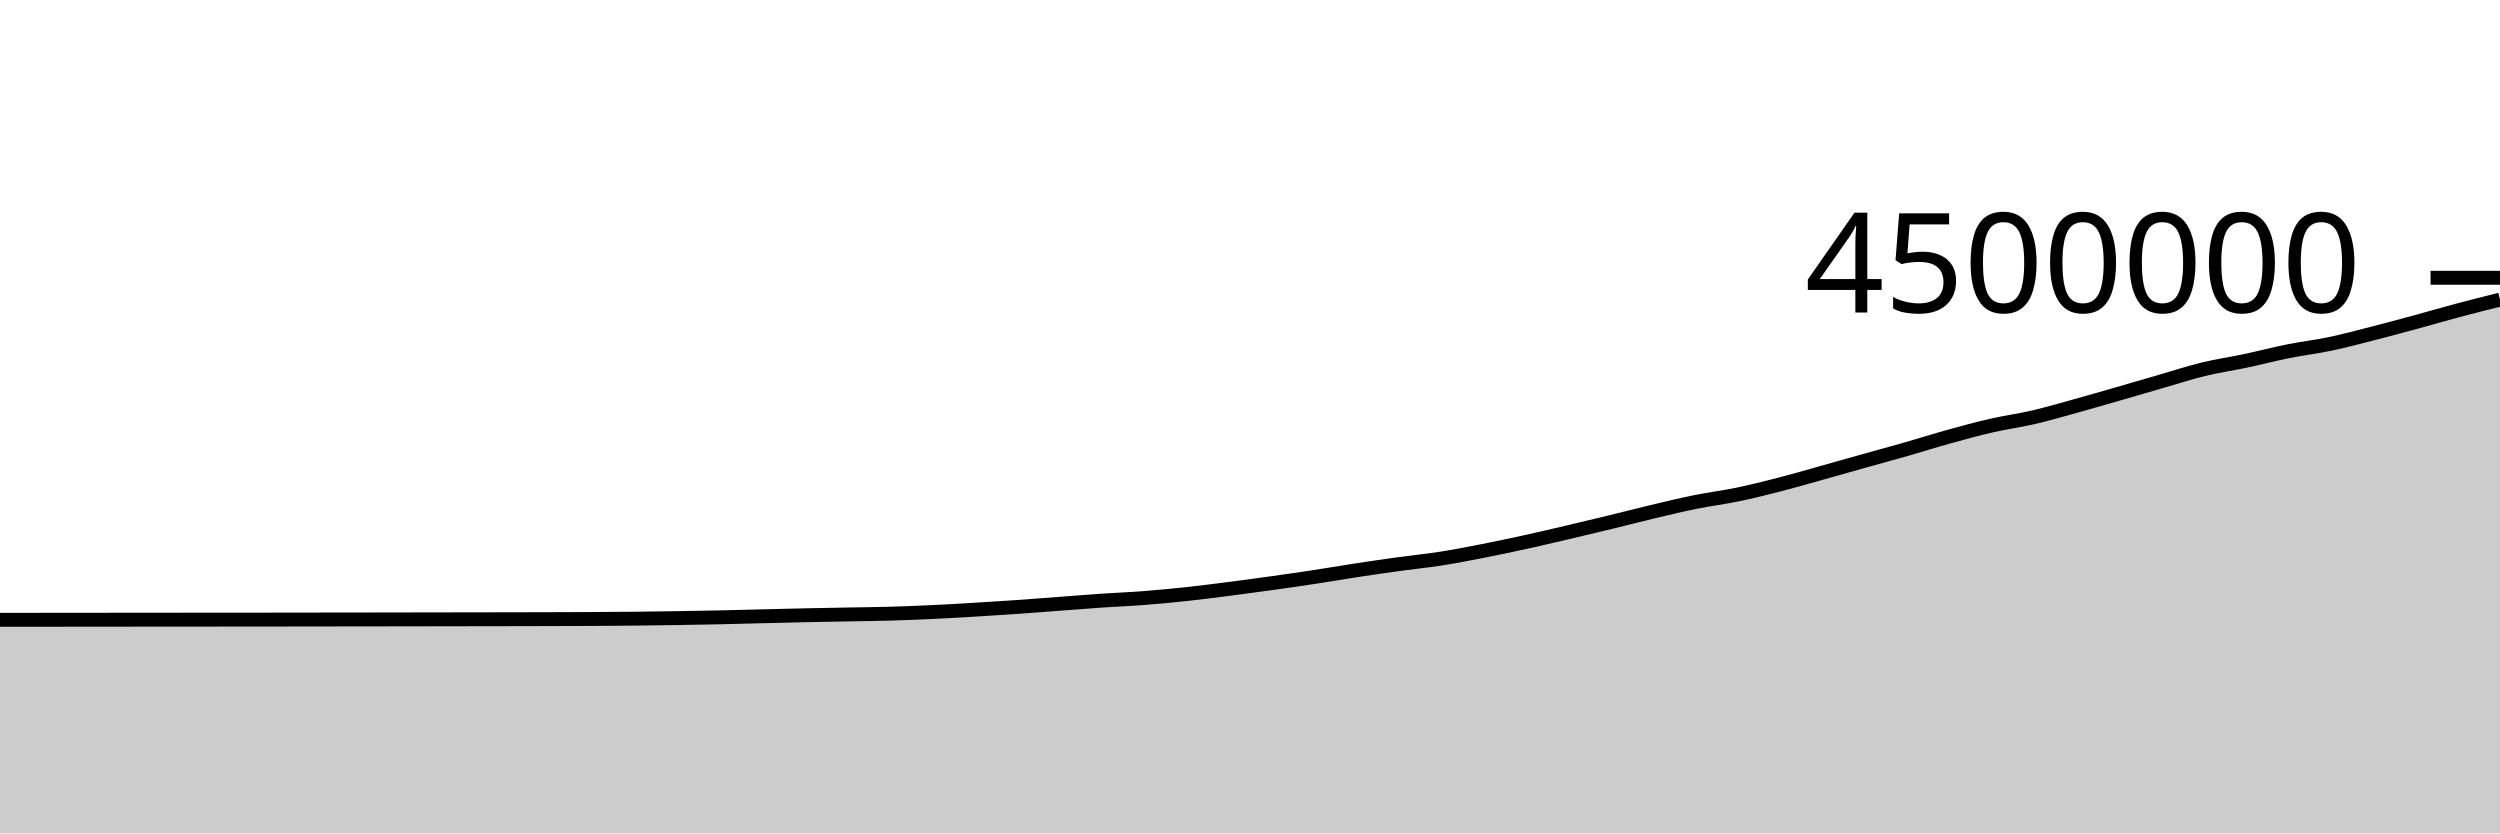
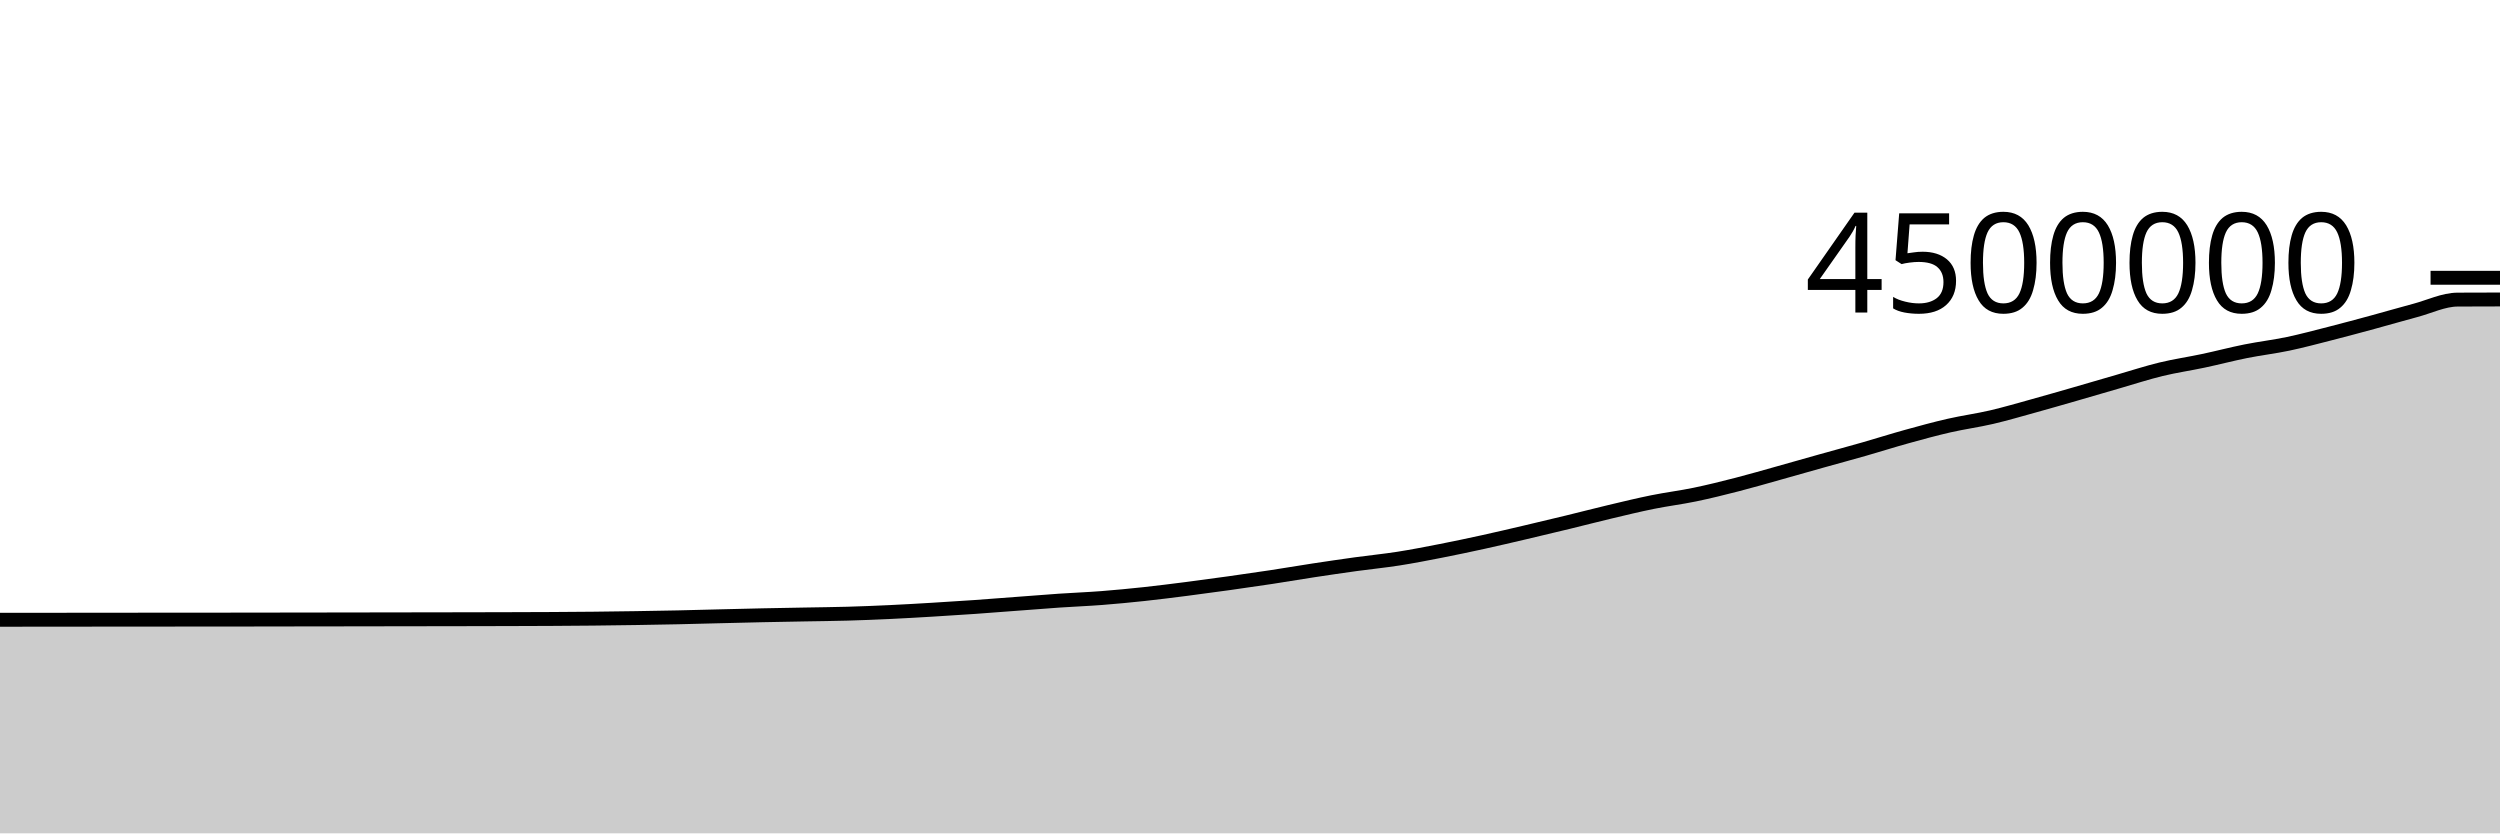
<svg xmlns="http://www.w3.org/2000/svg" viewBox="0 0 180 60">
  <g transform="translate(0,20)">
-     <path class="area" fill="rgba(0, 0, 0, 0.2)" d="M0,24.626C1.017,24.625,2.034,24.624,3.051,24.624C4.068,24.623,5.085,24.622,6.102,24.621C7.119,24.62,8.136,24.619,9.153,24.618C10.169,24.617,11.186,24.616,12.203,24.615C13.22,24.614,14.237,24.614,15.254,24.613C16.271,24.612,17.288,24.612,18.305,24.611C19.322,24.61,20.339,24.609,21.356,24.607C22.373,24.606,23.39,24.605,24.407,24.603C25.424,24.602,26.441,24.6,27.458,24.599C28.475,24.597,29.492,24.596,30.508,24.594C31.525,24.593,32.542,24.591,33.559,24.589C34.576,24.588,35.593,24.586,36.61,24.584C37.627,24.582,38.644,24.58,39.661,24.577C40.678,24.574,41.695,24.572,42.712,24.566C43.729,24.56,44.746,24.553,45.763,24.543C46.78,24.532,47.797,24.519,48.814,24.503C49.831,24.487,50.847,24.469,51.864,24.447C52.881,24.426,53.898,24.397,54.915,24.372C55.932,24.347,56.949,24.32,57.966,24.299C58.983,24.277,60,24.26,61.017,24.241C62.034,24.222,63.051,24.214,64.068,24.185C65.085,24.156,66.102,24.115,67.119,24.067C68.136,24.019,69.153,23.96,70.169,23.899C71.186,23.839,72.203,23.774,73.22,23.703C74.237,23.632,75.254,23.55,76.271,23.474C77.288,23.397,78.305,23.315,79.322,23.245C80.339,23.176,81.356,23.138,82.373,23.059C83.39,22.98,84.407,22.882,85.424,22.773C86.441,22.663,87.458,22.534,88.475,22.404C89.492,22.274,90.508,22.135,91.525,21.993C92.542,21.851,93.559,21.705,94.576,21.55C95.593,21.395,96.61,21.22,97.627,21.065C98.644,20.91,99.661,20.761,100.678,20.62C101.695,20.479,102.712,20.381,103.729,20.222C104.746,20.063,105.763,19.864,106.78,19.665C107.797,19.466,108.814,19.251,109.831,19.028C110.847,18.805,111.864,18.565,112.881,18.327C113.898,18.089,114.915,17.846,115.932,17.599C116.949,17.352,117.966,17.086,118.983,16.845C120,16.603,121.017,16.356,122.034,16.15C123.051,15.944,124.068,15.82,125.085,15.609C126.102,15.398,127.119,15.145,128.136,14.883C129.153,14.622,130.169,14.324,131.186,14.04C132.203,13.755,133.22,13.464,134.237,13.179C135.254,12.894,136.271,12.621,137.288,12.33C138.305,12.039,139.322,11.714,140.339,11.433C141.356,11.151,142.373,10.873,143.39,10.64C144.407,10.408,145.424,10.273,146.441,10.036C147.458,9.798,148.475,9.499,149.492,9.217C150.508,8.936,151.525,8.64,152.542,8.347C153.559,8.055,154.576,7.755,155.593,7.461C156.61,7.168,157.627,6.834,158.644,6.587C159.661,6.34,160.678,6.194,161.695,5.978C162.712,5.762,163.729,5.494,164.746,5.29C165.763,5.086,166.78,4.969,167.797,4.755C168.814,4.541,169.831,4.266,170.847,4.007C171.864,3.747,172.881,3.473,173.898,3.197C174.915,2.921,175.932,2.622,176.949,2.351C177.966,2.08,178.983,1.826,180,1.571L180,40C178.983,40,177.966,40,176.949,40C175.932,40,174.915,40,173.898,40C172.881,40,171.864,40,170.847,40C169.831,40,168.814,40,167.797,40C166.78,40,165.763,40,164.746,40C163.729,40,162.712,40,161.695,40C160.678,40,159.661,40,158.644,40C157.627,40,156.61,40,155.593,40C154.576,40,153.559,40,152.542,40C151.525,40,150.508,40,149.492,40C148.475,40,147.458,40,146.441,40C145.424,40,144.407,40,143.39,40C142.373,40,141.356,40,140.339,40C139.322,40,138.305,40,137.288,40C136.271,40,135.254,40,134.237,40C133.22,40,132.203,40,131.186,40C130.169,40,129.153,40,128.136,40C127.119,40,126.102,40,125.085,40C124.068,40,123.051,40,122.034,40C121.017,40,120,40,118.983,40C117.966,40,116.949,40,115.932,40C114.915,40,113.898,40,112.881,40C111.864,40,110.847,40,109.831,40C108.814,40,107.797,40,106.78,40C105.763,40,104.746,40,103.729,40C102.712,40,101.695,40,100.678,40C99.661,40,98.644,40,97.627,40C96.61,40,95.593,40,94.576,40C93.559,40,92.542,40,91.525,40C90.508,40,89.492,40,88.475,40C87.458,40,86.441,40,85.424,40C84.407,40,83.39,40,82.373,40C81.356,40,80.339,40,79.322,40C78.305,40,77.288,40,76.271,40C75.254,40,74.237,40,73.22,40C72.203,40,71.186,40,70.169,40C69.153,40,68.136,40,67.119,40C66.102,40,65.085,40,64.068,40C63.051,40,62.034,40,61.017,40C60,40,58.983,40,57.966,40C56.949,40,55.932,40,54.915,40C53.898,40,52.881,40,51.864,40C50.847,40,49.831,40,48.814,40C47.797,40,46.78,40,45.763,40C44.746,40,43.729,40,42.712,40C41.695,40,40.678,40,39.661,40C38.644,40,37.627,40,36.61,40C35.593,40,34.576,40,33.559,40C32.542,40,31.525,40,30.508,40C29.492,40,28.475,40,27.458,40C26.441,40,25.424,40,24.407,40C23.39,40,22.373,40,21.356,40C20.339,40,19.322,40,18.305,40C17.288,40,16.271,40,15.254,40C14.237,40,13.22,40,12.203,40C11.186,40,10.169,40,9.153,40C8.136,40,7.119,40,6.102,40C5.085,40,4.068,40,3.051,40C2.034,40,1.017,40,0,40Z" />
-     <path class="line" stroke="black" fill="none" d="M0,24.626C1.017,24.625,2.034,24.624,3.051,24.624C4.068,24.623,5.085,24.622,6.102,24.621C7.119,24.62,8.136,24.619,9.153,24.618C10.169,24.617,11.186,24.616,12.203,24.615C13.22,24.614,14.237,24.614,15.254,24.613C16.271,24.612,17.288,24.612,18.305,24.611C19.322,24.61,20.339,24.609,21.356,24.607C22.373,24.606,23.39,24.605,24.407,24.603C25.424,24.602,26.441,24.6,27.458,24.599C28.475,24.597,29.492,24.596,30.508,24.594C31.525,24.593,32.542,24.591,33.559,24.589C34.576,24.588,35.593,24.586,36.61,24.584C37.627,24.582,38.644,24.58,39.661,24.577C40.678,24.574,41.695,24.572,42.712,24.566C43.729,24.56,44.746,24.553,45.763,24.543C46.78,24.532,47.797,24.519,48.814,24.503C49.831,24.487,50.847,24.469,51.864,24.447C52.881,24.426,53.898,24.397,54.915,24.372C55.932,24.347,56.949,24.32,57.966,24.299C58.983,24.277,60,24.26,61.017,24.241C62.034,24.222,63.051,24.214,64.068,24.185C65.085,24.156,66.102,24.115,67.119,24.067C68.136,24.019,69.153,23.96,70.169,23.899C71.186,23.839,72.203,23.774,73.22,23.703C74.237,23.632,75.254,23.55,76.271,23.474C77.288,23.397,78.305,23.315,79.322,23.245C80.339,23.176,81.356,23.138,82.373,23.059C83.39,22.98,84.407,22.882,85.424,22.773C86.441,22.663,87.458,22.534,88.475,22.404C89.492,22.274,90.508,22.135,91.525,21.993C92.542,21.851,93.559,21.705,94.576,21.55C95.593,21.395,96.61,21.22,97.627,21.065C98.644,20.91,99.661,20.761,100.678,20.62C101.695,20.479,102.712,20.381,103.729,20.222C104.746,20.063,105.763,19.864,106.78,19.665C107.797,19.466,108.814,19.251,109.831,19.028C110.847,18.805,111.864,18.565,112.881,18.327C113.898,18.089,114.915,17.846,115.932,17.599C116.949,17.352,117.966,17.086,118.983,16.845C120,16.603,121.017,16.356,122.034,16.15C123.051,15.944,124.068,15.82,125.085,15.609C126.102,15.398,127.119,15.145,128.136,14.883C129.153,14.622,130.169,14.324,131.186,14.04C132.203,13.755,133.22,13.464,134.237,13.179C135.254,12.894,136.271,12.621,137.288,12.33C138.305,12.039,139.322,11.714,140.339,11.433C141.356,11.151,142.373,10.873,143.39,10.64C144.407,10.408,145.424,10.273,146.441,10.036C147.458,9.798,148.475,9.499,149.492,9.217C150.508,8.936,151.525,8.64,152.542,8.347C153.559,8.055,154.576,7.755,155.593,7.461C156.61,7.168,157.627,6.834,158.644,6.587C159.661,6.34,160.678,6.194,161.695,5.978C162.712,5.762,163.729,5.494,164.746,5.29C165.763,5.086,166.78,4.969,167.797,4.755C168.814,4.541,169.831,4.266,170.847,4.007C171.864,3.747,172.881,3.473,173.898,3.197C174.915,2.921,175.932,2.622,176.949,2.351C177.966,2.08,178.983,1.826,180,1.571" />
+     <path class="area" fill="rgba(0, 0, 0, 0.2)" d="M0,24.624C1.017,24.623,2.034,24.622,3.051,24.621C4.068,24.62,5.085,24.619,6.102,24.618C7.119,24.617,8.136,24.616,9.153,24.615C10.169,24.614,11.186,24.614,12.203,24.613C13.22,24.612,14.237,24.612,15.254,24.611C16.271,24.61,17.288,24.609,18.305,24.608C19.322,24.606,20.339,24.605,21.356,24.603C22.373,24.602,23.39,24.6,24.407,24.599C25.424,24.597,26.441,24.596,27.458,24.594C28.475,24.593,29.492,24.591,30.508,24.589C31.525,24.588,32.542,24.586,33.559,24.584C34.576,24.582,35.593,24.58,36.61,24.577C37.627,24.574,38.644,24.572,39.661,24.566C40.678,24.56,41.695,24.553,42.712,24.543C43.729,24.532,44.746,24.519,45.763,24.503C46.78,24.487,47.797,24.469,48.814,24.448C49.831,24.426,50.847,24.397,51.864,24.372C52.881,24.347,53.898,24.321,54.915,24.299C55.932,24.277,56.949,24.26,57.966,24.242C58.983,24.223,60,24.214,61.017,24.185C62.034,24.156,63.051,24.115,64.068,24.067C65.085,24.019,66.102,23.96,67.119,23.899C68.136,23.839,69.153,23.774,70.169,23.703C71.186,23.632,72.203,23.55,73.22,23.474C74.237,23.397,75.254,23.315,76.271,23.245C77.288,23.176,78.305,23.138,79.322,23.059C80.339,22.98,81.356,22.882,82.373,22.773C83.39,22.663,84.407,22.534,85.424,22.404C86.441,22.274,87.458,22.135,88.475,21.993C89.492,21.851,90.508,21.705,91.525,21.55C92.542,21.395,93.559,21.22,94.576,21.065C95.593,20.91,96.61,20.761,97.627,20.62C98.644,20.48,99.661,20.381,100.678,20.222C101.695,20.063,102.712,19.864,103.729,19.665C104.746,19.466,105.763,19.251,106.78,19.028C107.797,18.805,108.814,18.565,109.831,18.327C110.847,18.089,111.864,17.846,112.881,17.599C113.898,17.352,114.915,17.086,115.932,16.845C116.949,16.603,117.966,16.356,118.983,16.15C120,15.944,121.017,15.82,122.034,15.609C123.051,15.398,124.068,15.145,125.085,14.883C126.102,14.622,127.119,14.324,128.136,14.04C129.153,13.755,130.169,13.464,131.186,13.179C132.203,12.894,133.22,12.621,134.237,12.33C135.254,12.039,136.271,11.714,137.288,11.433C138.305,11.151,139.322,10.873,140.339,10.64C141.356,10.408,142.373,10.273,143.39,10.036C144.407,9.798,145.424,9.499,146.441,9.217C147.458,8.936,148.475,8.64,149.492,8.348C150.508,8.055,151.525,7.755,152.542,7.461C153.559,7.168,154.576,6.834,155.593,6.587C156.61,6.34,157.627,6.195,158.644,5.978C159.661,5.762,160.678,5.494,161.695,5.29C162.712,5.086,163.729,4.969,164.746,4.755C165.763,4.541,166.78,4.266,167.797,4.007C168.814,3.747,169.831,3.473,170.847,3.197C171.864,2.921,172.881,2.622,173.898,2.351C174.915,2.08,175.932,1.577,176.949,1.571C177.966,1.565,178.983,1.564,180,1.562L180,40C178.983,40,177.966,40,176.949,40C175.932,40,174.915,40,173.898,40C172.881,40,171.864,40,170.847,40C169.831,40,168.814,40,167.797,40C166.78,40,165.763,40,164.746,40C163.729,40,162.712,40,161.695,40C160.678,40,159.661,40,158.644,40C157.627,40,156.61,40,155.593,40C154.576,40,153.559,40,152.542,40C151.525,40,150.508,40,149.492,40C148.475,40,147.458,40,146.441,40C145.424,40,144.407,40,143.39,40C142.373,40,141.356,40,140.339,40C139.322,40,138.305,40,137.288,40C136.271,40,135.254,40,134.237,40C133.22,40,132.203,40,131.186,40C130.169,40,129.153,40,128.136,40C127.119,40,126.102,40,125.085,40C124.068,40,123.051,40,122.034,40C121.017,40,120,40,118.983,40C117.966,40,116.949,40,115.932,40C114.915,40,113.898,40,112.881,40C111.864,40,110.847,40,109.831,40C108.814,40,107.797,40,106.78,40C105.763,40,104.746,40,103.729,40C102.712,40,101.695,40,100.678,40C99.661,40,98.644,40,97.627,40C96.61,40,95.593,40,94.576,40C93.559,40,92.542,40,91.525,40C90.508,40,89.492,40,88.475,40C87.458,40,86.441,40,85.424,40C84.407,40,83.39,40,82.373,40C81.356,40,80.339,40,79.322,40C78.305,40,77.288,40,76.271,40C75.254,40,74.237,40,73.22,40C72.203,40,71.186,40,70.169,40C69.153,40,68.136,40,67.119,40C66.102,40,65.085,40,64.068,40C63.051,40,62.034,40,61.017,40C60,40,58.983,40,57.966,40C56.949,40,55.932,40,54.915,40C53.898,40,52.881,40,51.864,40C50.847,40,49.831,40,48.814,40C47.797,40,46.78,40,45.763,40C44.746,40,43.729,40,42.712,40C41.695,40,40.678,40,39.661,40C38.644,40,37.627,40,36.61,40C35.593,40,34.576,40,33.559,40C32.542,40,31.525,40,30.508,40C29.492,40,28.475,40,27.458,40C26.441,40,25.424,40,24.407,40C23.39,40,22.373,40,21.356,40C20.339,40,19.322,40,18.305,40C17.288,40,16.271,40,15.254,40C14.237,40,13.22,40,12.203,40C11.186,40,10.169,40,9.153,40C8.136,40,7.119,40,6.102,40C5.085,40,4.068,40,3.051,40C2.034,40,1.017,40,0,40Z" />
+     <path class="line" stroke="black" fill="none" d="M0,24.624C1.017,24.623,2.034,24.622,3.051,24.621C4.068,24.62,5.085,24.619,6.102,24.618C7.119,24.617,8.136,24.616,9.153,24.615C10.169,24.614,11.186,24.614,12.203,24.613C13.22,24.612,14.237,24.612,15.254,24.611C16.271,24.61,17.288,24.609,18.305,24.608C19.322,24.606,20.339,24.605,21.356,24.603C22.373,24.602,23.39,24.6,24.407,24.599C25.424,24.597,26.441,24.596,27.458,24.594C28.475,24.593,29.492,24.591,30.508,24.589C31.525,24.588,32.542,24.586,33.559,24.584C34.576,24.582,35.593,24.58,36.61,24.577C37.627,24.574,38.644,24.572,39.661,24.566C40.678,24.56,41.695,24.553,42.712,24.543C43.729,24.532,44.746,24.519,45.763,24.503C46.78,24.487,47.797,24.469,48.814,24.448C49.831,24.426,50.847,24.397,51.864,24.372C52.881,24.347,53.898,24.321,54.915,24.299C55.932,24.277,56.949,24.26,57.966,24.242C58.983,24.223,60,24.214,61.017,24.185C62.034,24.156,63.051,24.115,64.068,24.067C65.085,24.019,66.102,23.96,67.119,23.899C68.136,23.839,69.153,23.774,70.169,23.703C71.186,23.632,72.203,23.55,73.22,23.474C74.237,23.397,75.254,23.315,76.271,23.245C77.288,23.176,78.305,23.138,79.322,23.059C80.339,22.98,81.356,22.882,82.373,22.773C83.39,22.663,84.407,22.534,85.424,22.404C86.441,22.274,87.458,22.135,88.475,21.993C89.492,21.851,90.508,21.705,91.525,21.55C92.542,21.395,93.559,21.22,94.576,21.065C95.593,20.91,96.61,20.761,97.627,20.62C98.644,20.48,99.661,20.381,100.678,20.222C101.695,20.063,102.712,19.864,103.729,19.665C104.746,19.466,105.763,19.251,106.78,19.028C107.797,18.805,108.814,18.565,109.831,18.327C110.847,18.089,111.864,17.846,112.881,17.599C113.898,17.352,114.915,17.086,115.932,16.845C116.949,16.603,117.966,16.356,118.983,16.15C120,15.944,121.017,15.82,122.034,15.609C123.051,15.398,124.068,15.145,125.085,14.883C126.102,14.622,127.119,14.324,128.136,14.04C129.153,13.755,130.169,13.464,131.186,13.179C132.203,12.894,133.22,12.621,134.237,12.33C135.254,12.039,136.271,11.714,137.288,11.433C138.305,11.151,139.322,10.873,140.339,10.64C141.356,10.408,142.373,10.273,143.39,10.036C144.407,9.798,145.424,9.499,146.441,9.217C147.458,8.936,148.475,8.64,149.492,8.348C150.508,8.055,151.525,7.755,152.542,7.461C153.559,7.168,154.576,6.834,155.593,6.587C156.61,6.34,157.627,6.195,158.644,5.978C159.661,5.762,160.678,5.494,161.695,5.29C162.712,5.086,163.729,4.969,164.746,4.755C165.763,4.541,166.78,4.266,167.797,4.007C168.814,3.747,169.831,3.473,170.847,3.197C171.864,2.921,172.881,2.622,173.898,2.351C174.915,2.08,175.932,1.577,176.949,1.571C177.966,1.565,178.983,1.564,180,1.562" />
    <path class="axis-ceiling" stroke-width="1" stroke="black" fill="none" d="M175,0L180,0" />
    <text class="axis-ceiling-label" font-family="sans-serif" text-anchor="end" font-size="10px" x="170" y="2.5">4500000</text>
  </g>
</svg>
